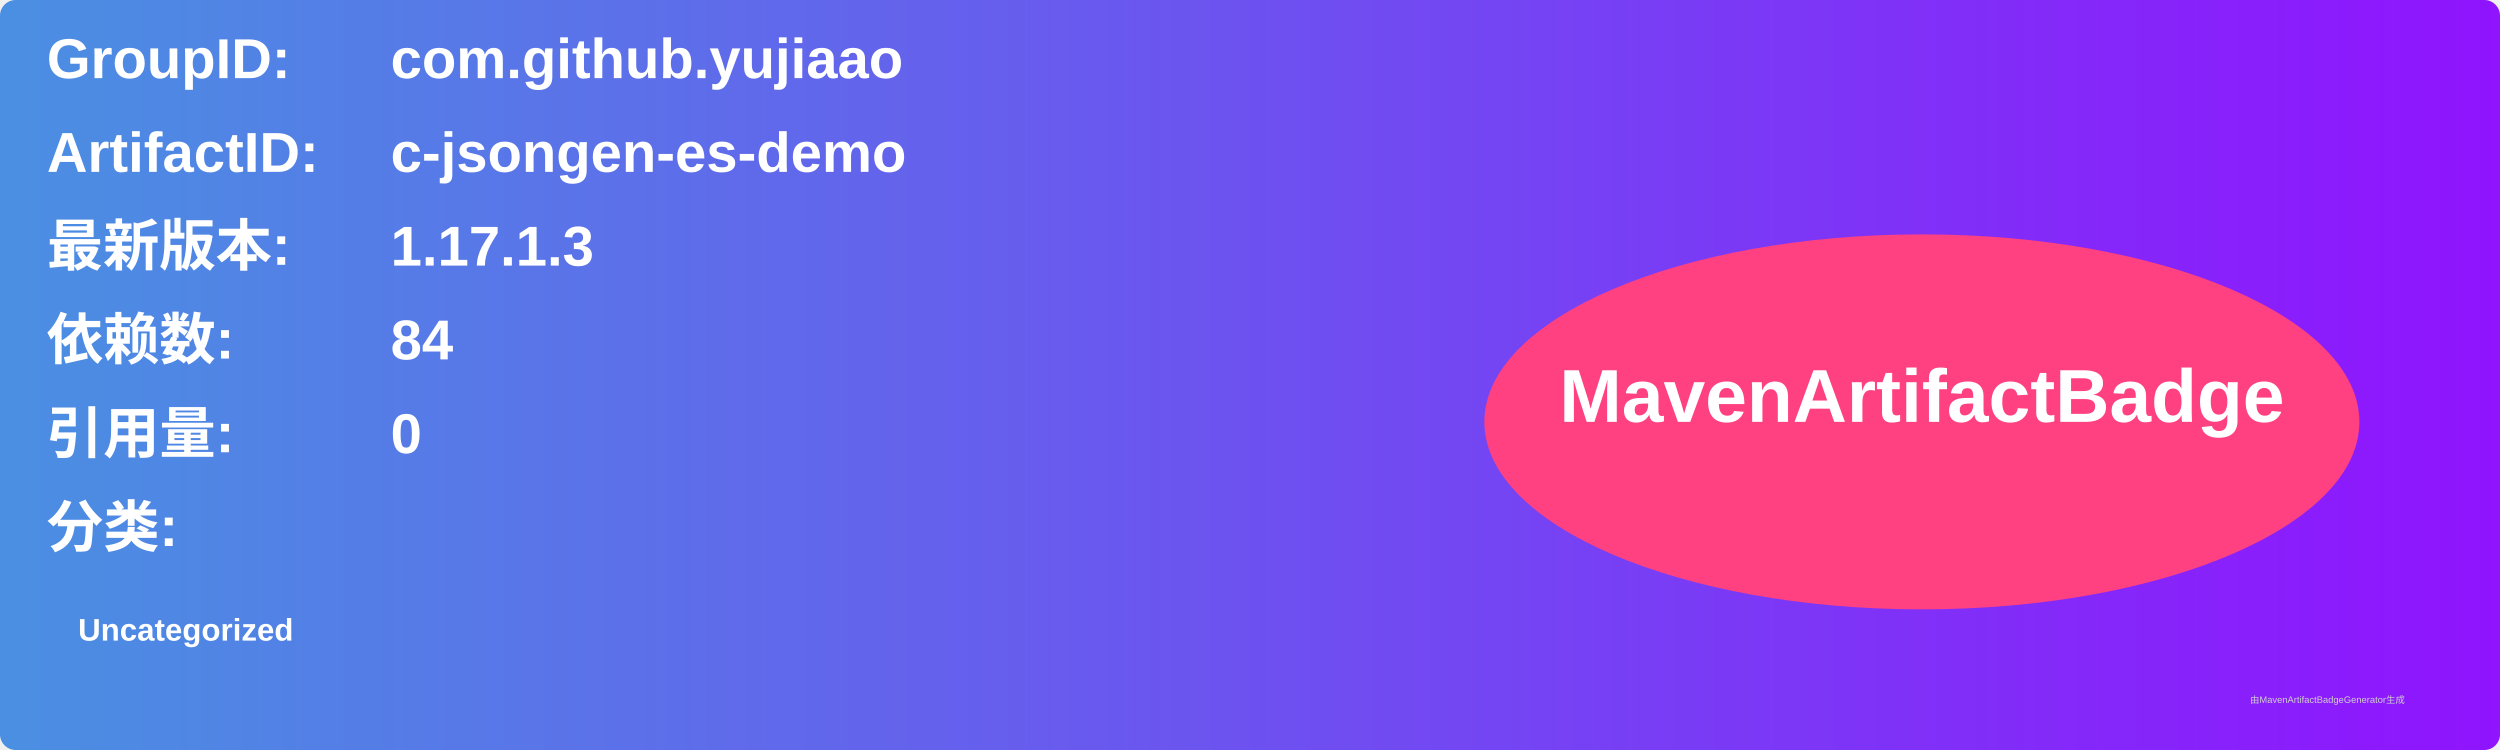
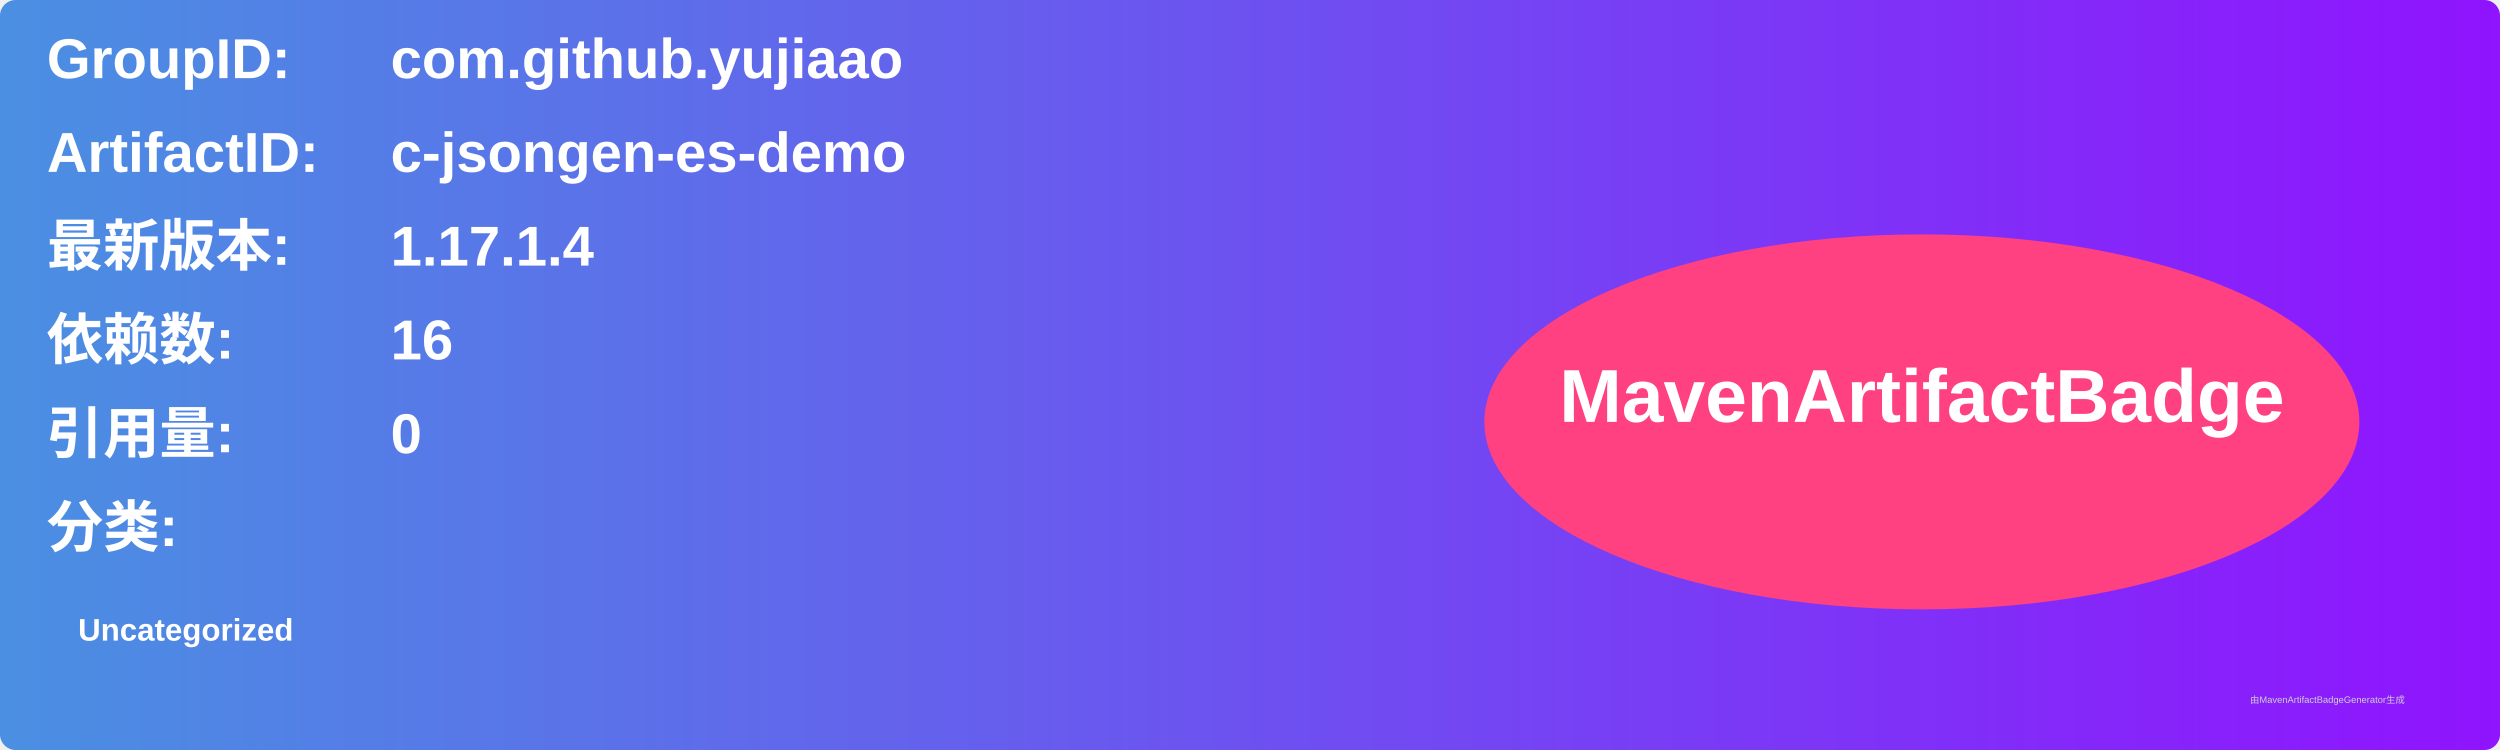
<svg xmlns="http://www.w3.org/2000/svg" width="800" height="240" viewBox="0 0 800 240">
  <linearGradient id="grad" x1="0%" y1="0%" x2="100%" y2="0%">
    <stop offset="0%" stop-color="#4a90e2" />
    <stop offset="100%" stop-color="#9013fe" />
  </linearGradient>
  <rect width="100%" height="100%" rx="5" ry="5" fill="url(#grad)" />
  <g transform="translate(15, 15)">
    <text x="0" y="10" font-family="Arial" font-size="18" fill="white" font-weight="bold" width="260">GroupID:</text>
    <text x="110" y="10" font-family="Arial" font-size="18" fill="white" font-weight="bold" width="460">com.github.yujiaao</text>
    <text x="0" y="40" font-family="Arial" font-size="18" fill="white" font-weight="bold" width="260">ArtifactID:</text>
    <text x="110" y="40" font-family="Arial" font-size="18" fill="white" font-weight="bold" width="460">c-jsongen-es-demo</text>
    <text x="0" y="70" font-family="Arial" font-size="18" fill="white" font-weight="bold">最新版本:</text>
    <text x="110" y="70" font-family="Arial" font-size="18" fill="white" font-weight="bold">
-       <tspan font-weight="bold">1.17.1.3</tspan>
+       <tspan font-weight="bold">1.17.1.4</tspan>
    </text>
    <text x="0" y="100" font-family="Arial" font-size="18" fill="white" font-weight="bold">依赖数: </text>
    <text x="110" y="100" font-family="Arial" font-size="18" fill="white">
-       <tspan font-weight="bold">84</tspan>
+       <tspan font-weight="bold">16</tspan>
    </text>
    <text x="0" y="130" font-family="Arial" font-size="18" fill="white" font-weight="bold">引用量: </text>
    <text x="110" y="130" font-family="Arial" font-size="18" fill="white">
      <tspan font-weight="bold">0</tspan>
    </text>
    <text x="0" y="160" font-family="Arial" font-size="18" fill="white" font-weight="bold">分类:</text>
    <text x="10" y="190" font-family="Arial" font-size="10" fill="white">
      <tspan font-weight="bold">Uncategorized</tspan>
    </text>
    <ellipse cx="600" cy="120" rx="140" ry="60" fill="#ff4081" />
    <text x="600" y="120" text-anchor="middle" font-family="Arial" font-size="24" fill="white" font-weight="bold">MavenArtifactBadge</text>
  </g>
  <text x="720" y="225" font-family="Arial" font-size="3" fill="#d0d0d0">由MavenArtifactBadgeGenerator生成</text>
</svg>
